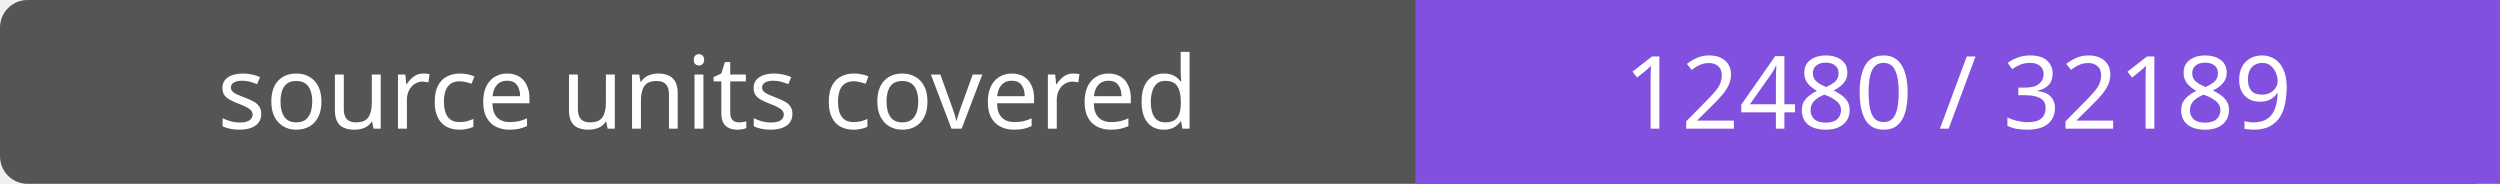
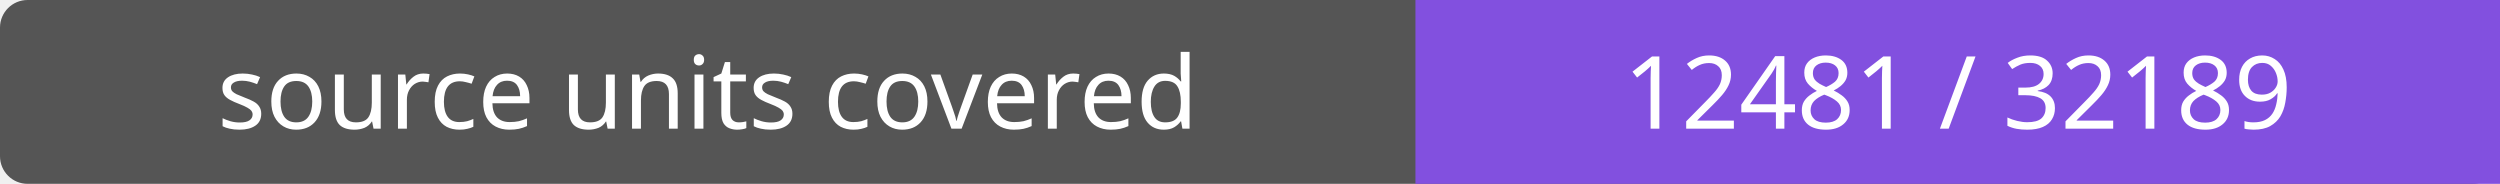
- <svg xmlns="http://www.w3.org/2000/svg" width="272" height="20" role="img" aria-label="source units covered: 12480 / 32189">
+ <svg xmlns="http://www.w3.org/2000/svg" width="272" height="20" role="img" aria-label="source units covered: 12481 / 32189">
  <rect width="272" height="20" rx="3" fill="#555" />
  <path fill="#8250df" d="M154 0h118v20H154z" />
  <g fill="#fff" text-anchor="middle" font-family="Verdana,sans-serif" font-size="11">
    <text x="77.0" y="14">source units covered</text>
-     <text x="213.0" y="14">12480 / 32189</text>
+     <text x="213.0" y="14">12481 / 32189</text>
  </g>
</svg>
